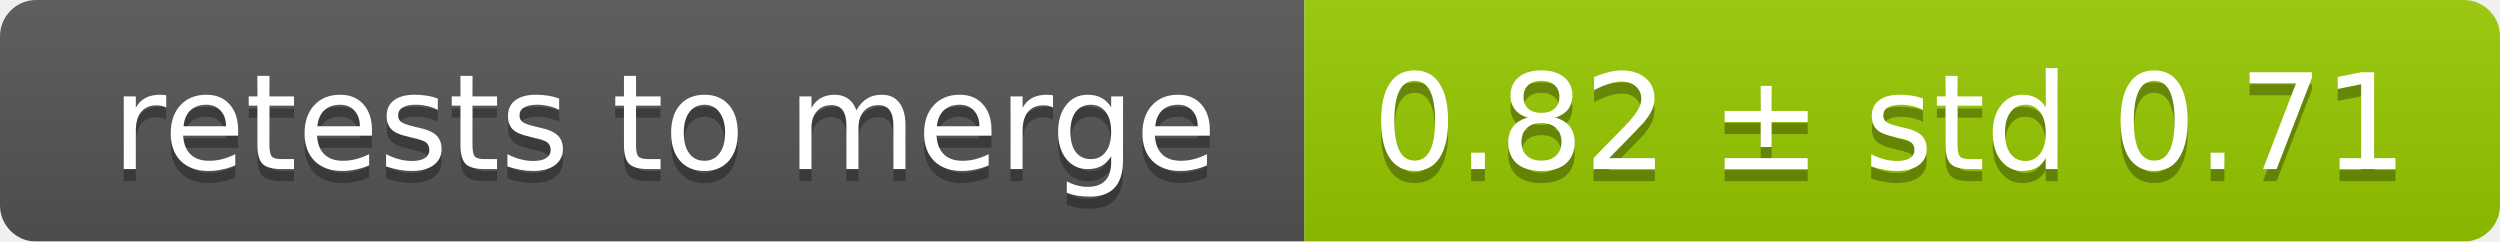
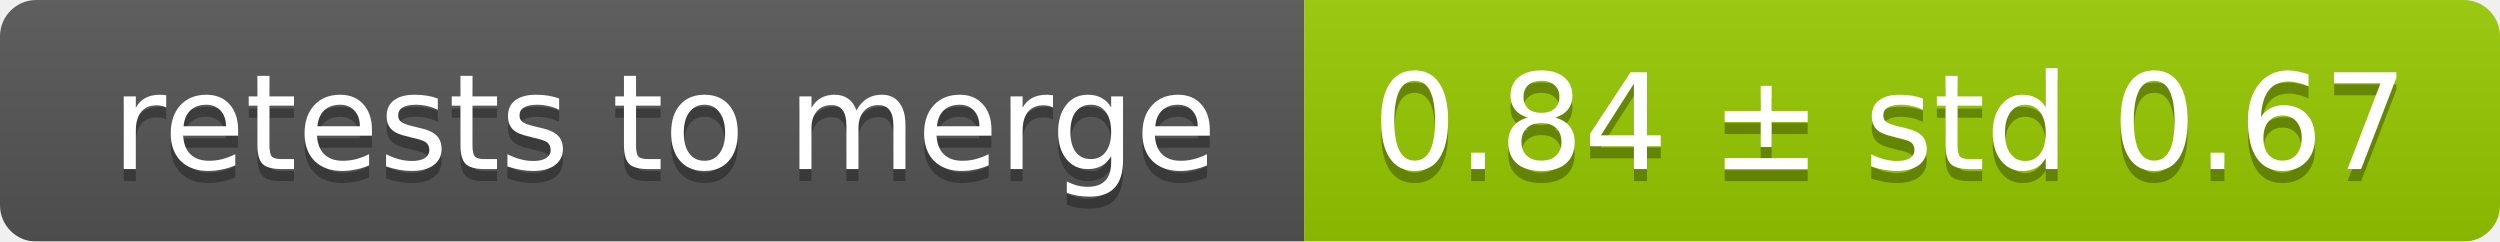
<svg xmlns="http://www.w3.org/2000/svg" width="207" height="20">
  <linearGradient id="smooth" x2="0" y2="100%">
    <stop offset="0" stop-color="#bbb" stop-opacity=".1" />
    <stop offset="1" stop-opacity=".1" />
  </linearGradient>
  <mask id="round">
    <rect width="207" height="20" rx="3" fill="#fff" />
  </mask>
  <g mask="url(#round)">
    <rect width="108" height="20" fill="#555" />
    <rect x="108" width="99" height="20" fill="#97ca00" />
    <rect width="207" height="20" fill="url(#smooth)" />
  </g>
  <g fill="#fff" text-anchor="middle" font-family="DejaVu Sans,Verdana,Geneva,sans-serif" font-size="11">
    <text x="55" y="15" fill="#010101" fill-opacity=".3">retests to merge</text>
    <text x="55" y="14">retests to merge</text>
-     <text x="156.5" y="15" fill="#010101" fill-opacity=".3">0.82 ± std 0.71</text>
-     <text x="156.5" y="14">0.82 ± std 0.71</text>
+     <text x="156.5" y="15" fill="#010101" fill-opacity=".3">0.84 ± std 0.67</text>
+     <text x="156.5" y="14">0.84 ± std 0.67</text>
  </g>
</svg>
